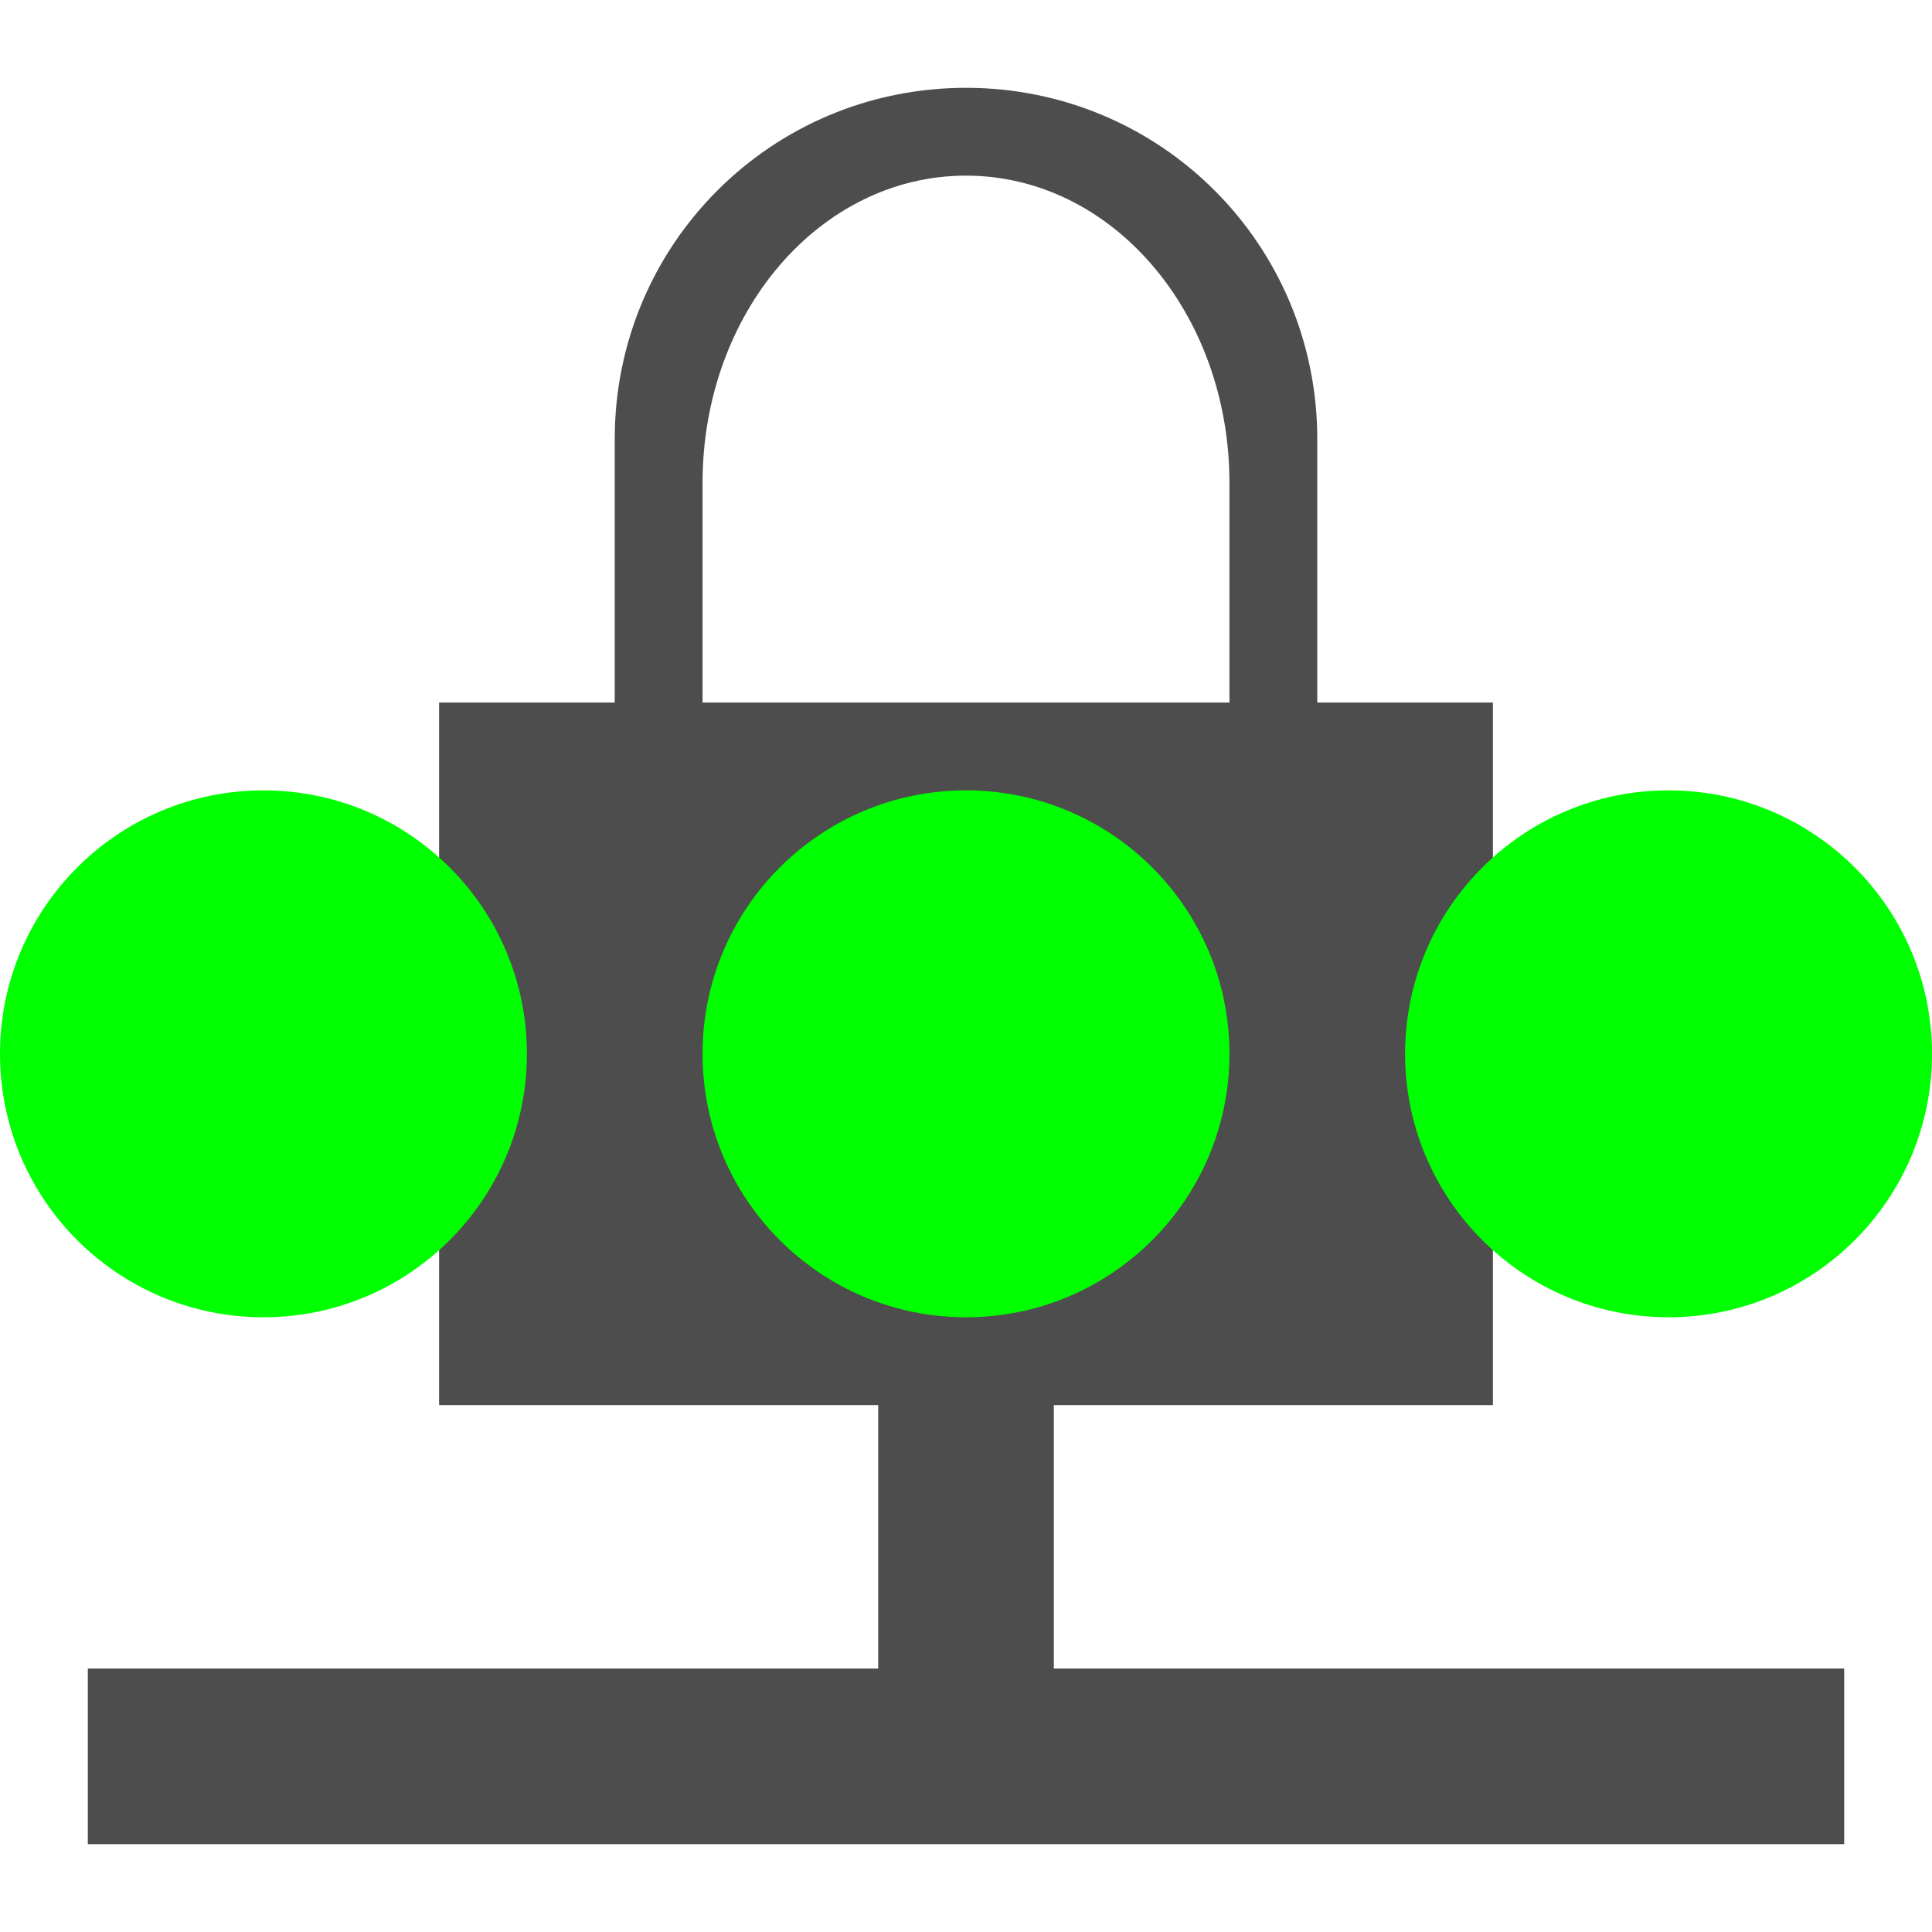
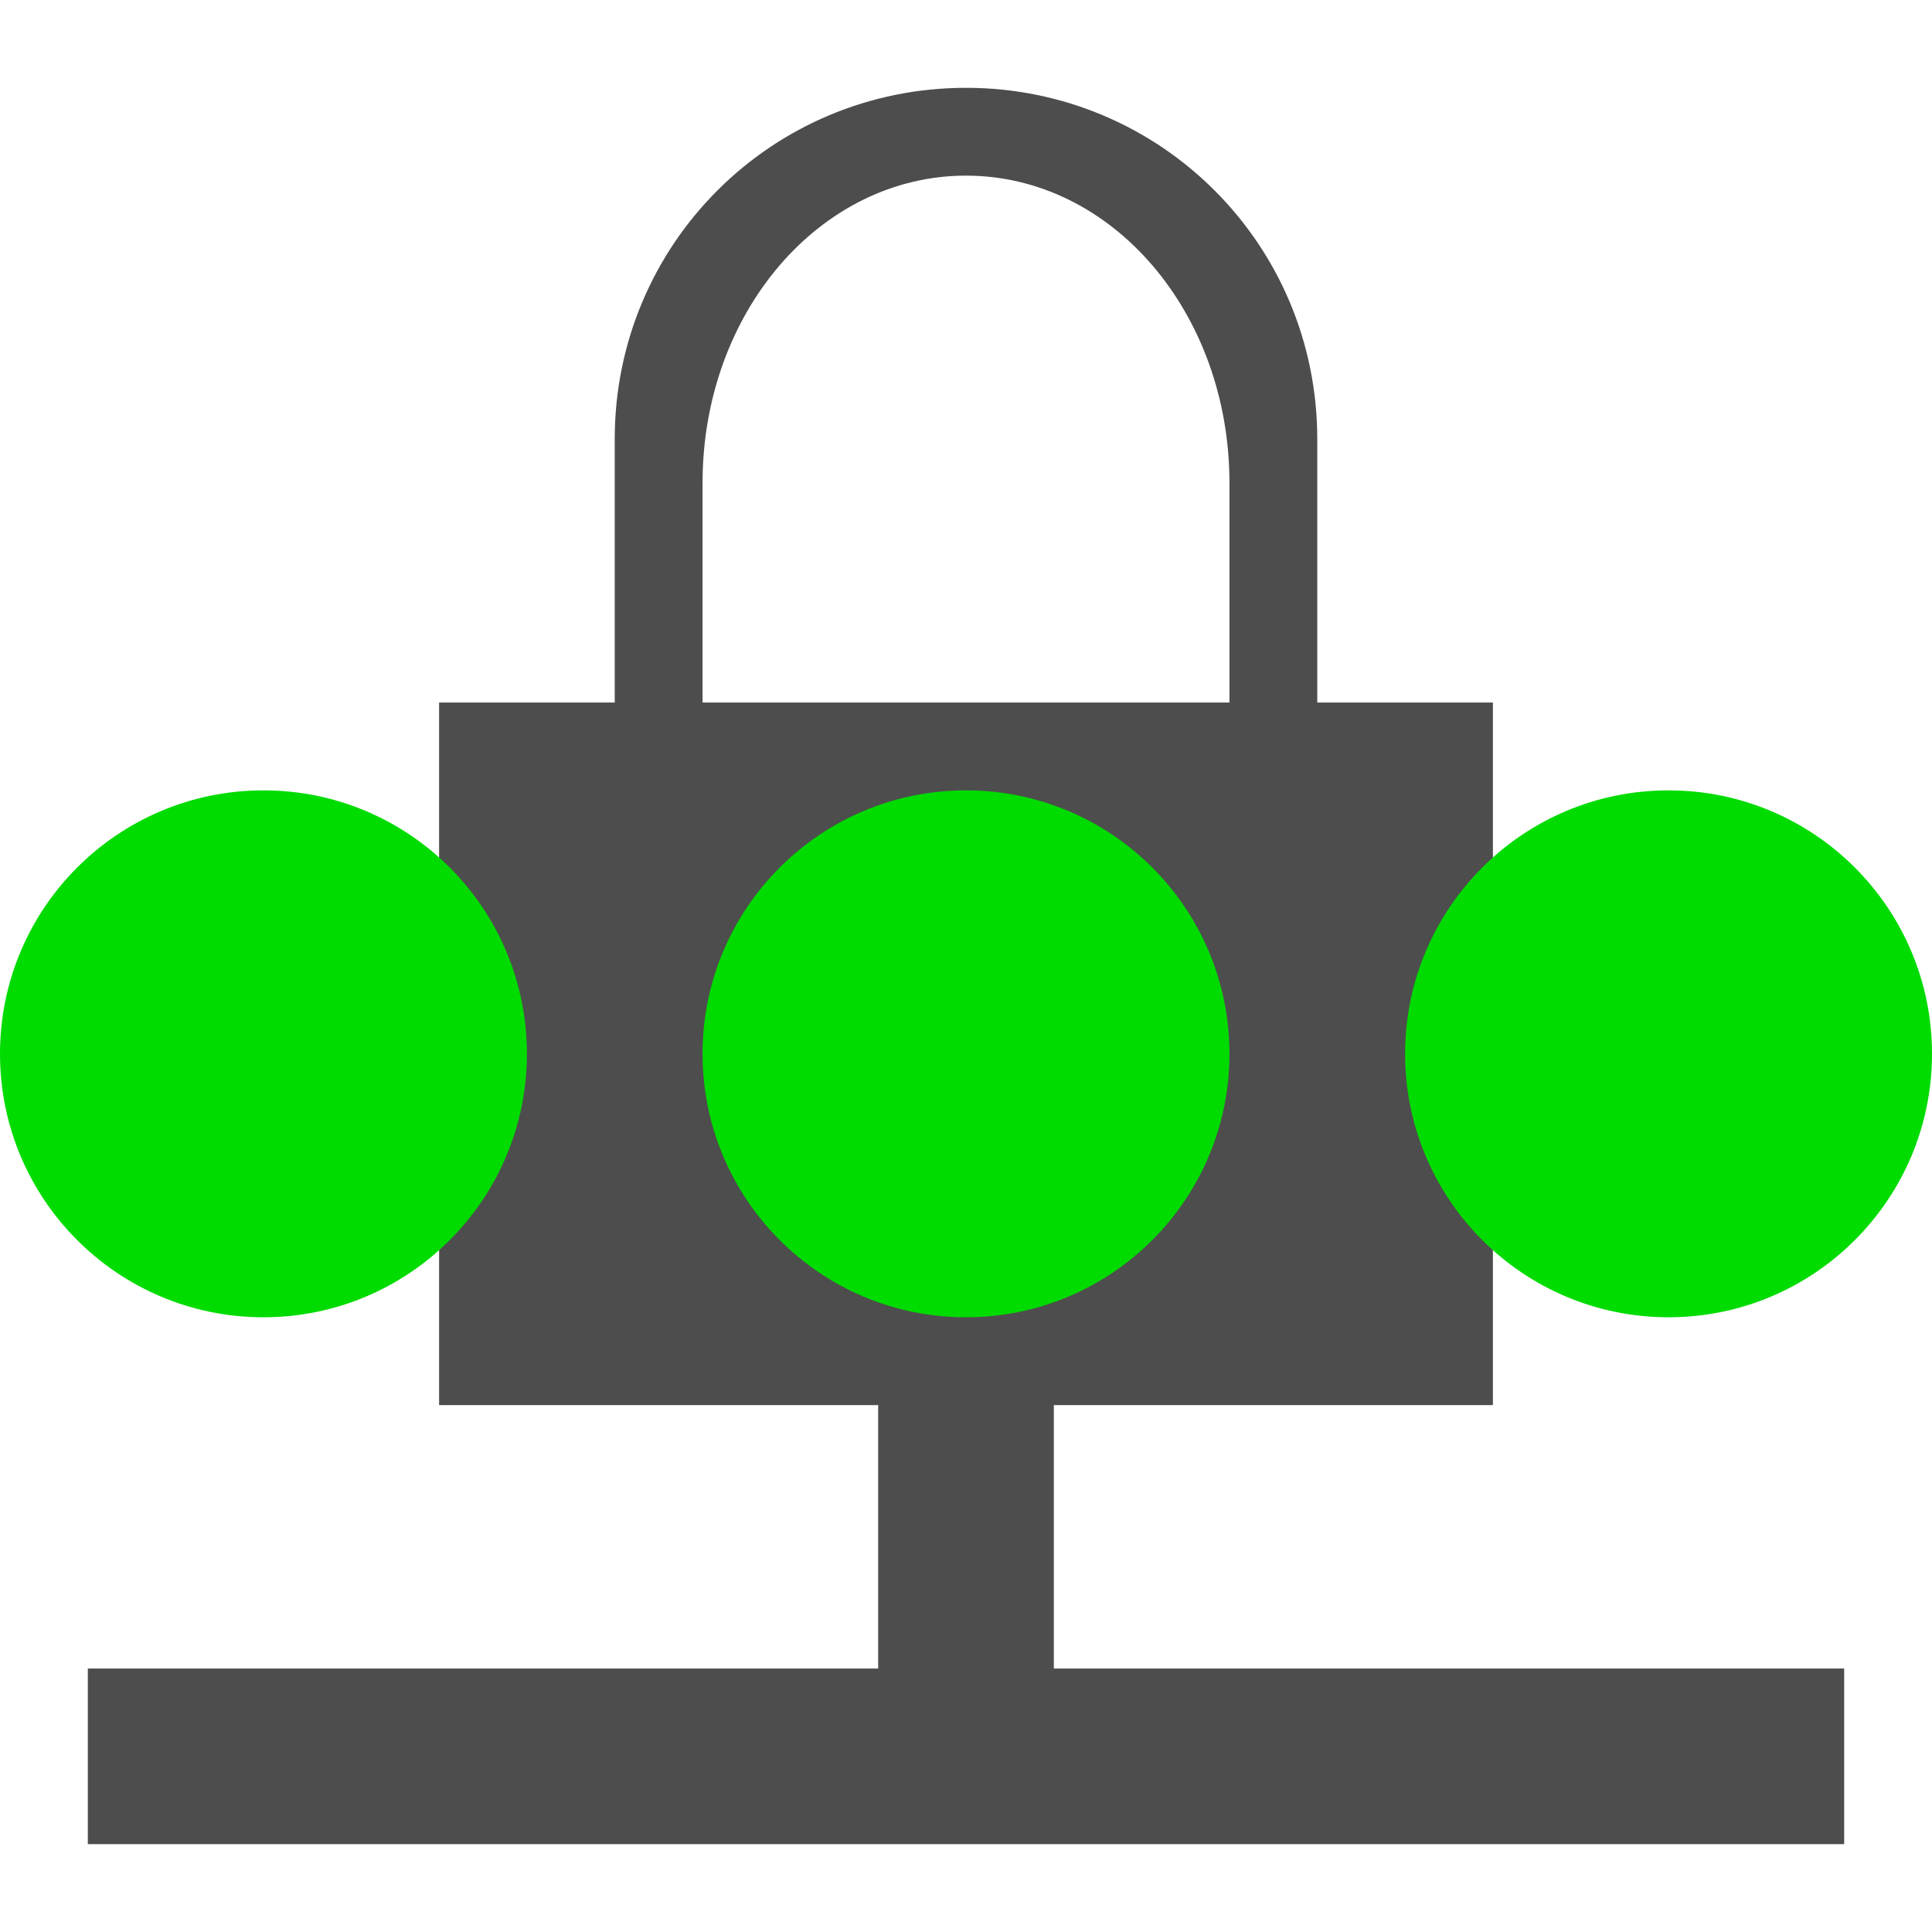
<svg xmlns="http://www.w3.org/2000/svg" version="1.1" viewBox="0 0 22 22">
  <defs id="defs3051">
    <style type="text/css" id="current-color-scheme">
.ColorScheme-Text {
color:#4d4d4d;
}
</style>
  </defs>
  <path style="fill:currentColor" d="M 11,1 C 8.784,1 7,2.784 7,5 V 8 H 5 v 8 h 5 v 3 H 1 v 2 h 20 v -2 h -9 v -3 h 5 V 8 H 15 V 5 C 15,2.784 13.216,1 11,1 Z m 0,1 c 1.662,0 3,1.561 3,3.5 V 8 H 8 V 5.5 C 8,3.561 9.338,2 11,2 Z" class="ColorScheme-Text" />
-   <g style="fill:#0f0">
+   <g style="fill:#00db00">
    <path d="m 22,12 a 3,3 0 0 1 -3,3 3,3 0 0 1 -3,-3 3,3 0 0 1 3,-3 3,3 0 0 1 3,3 z" />
    <path d="M 6,12 A 3,3 0 0 1 3,15 3,3 0 0 1 0,12 3,3 0 0 1 3,9 3,3 0 0 1 6,12 Z" />
    <path d="m 14,12 a 3,3 0 0 1 -3,3 3,3 0 0 1 -3,-3 3,3 0 0 1 3,-3 3,3 0 0 1 3,3 z" />
  </g>
</svg>
